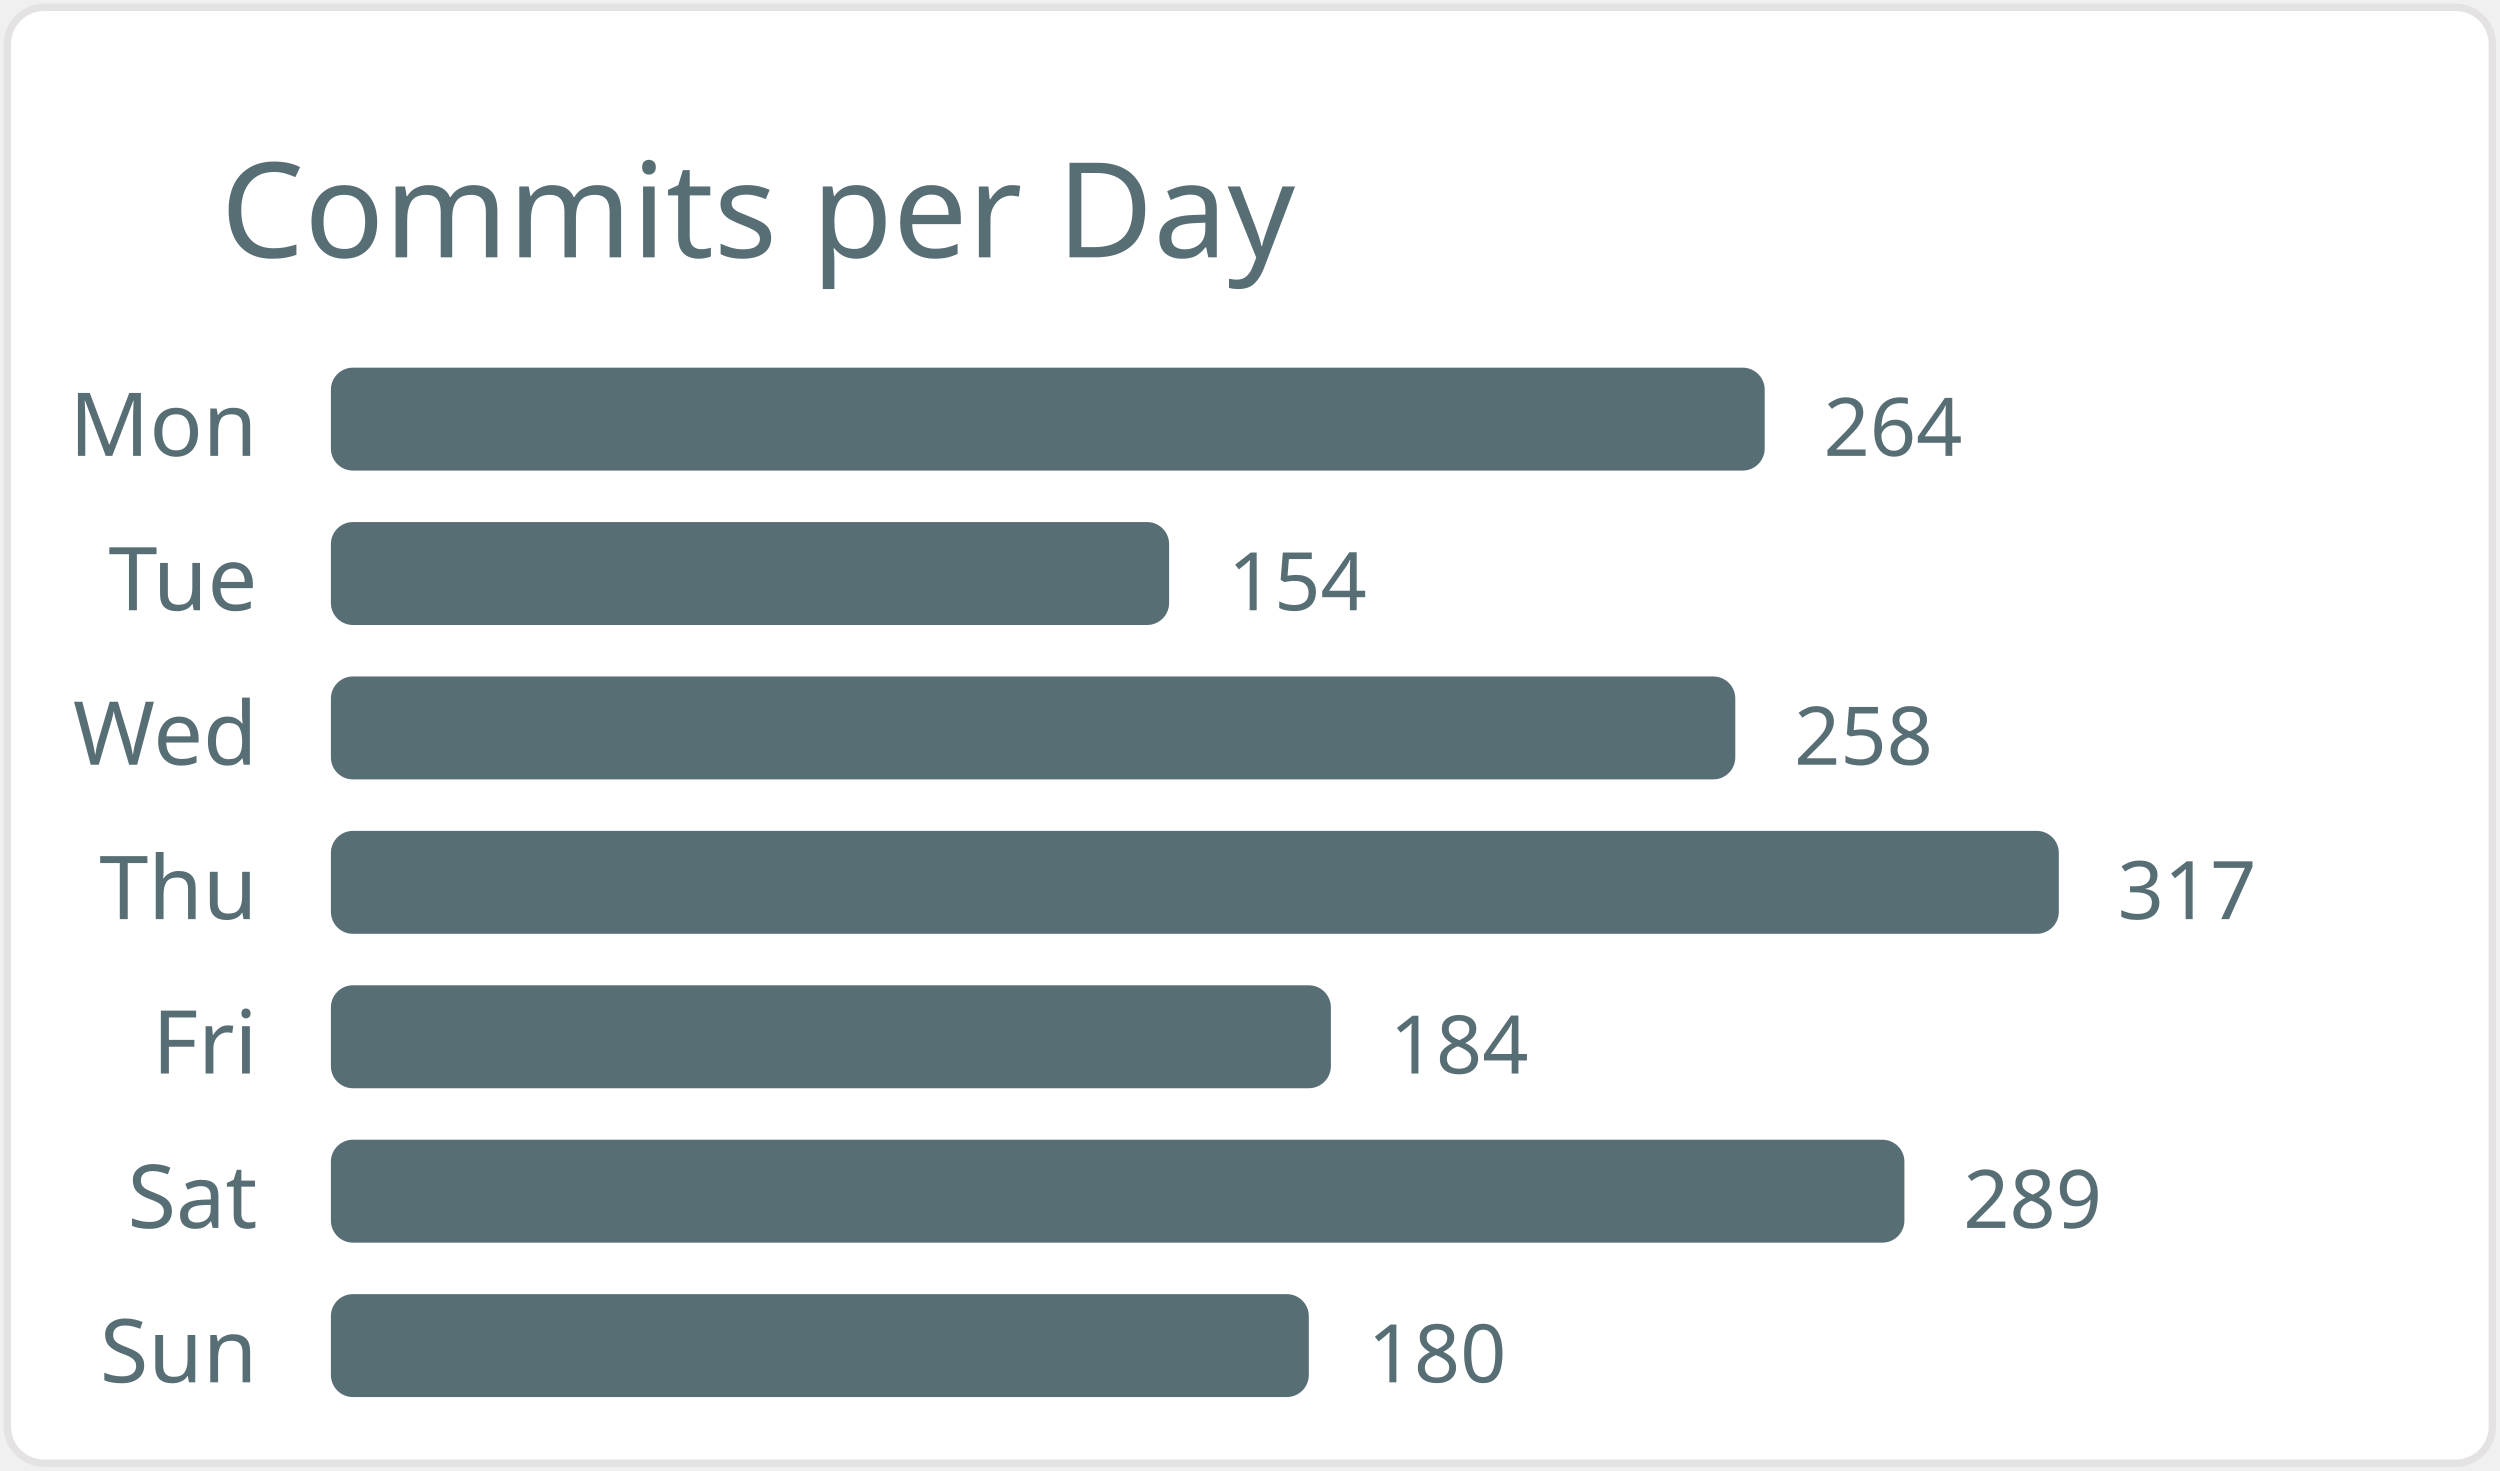
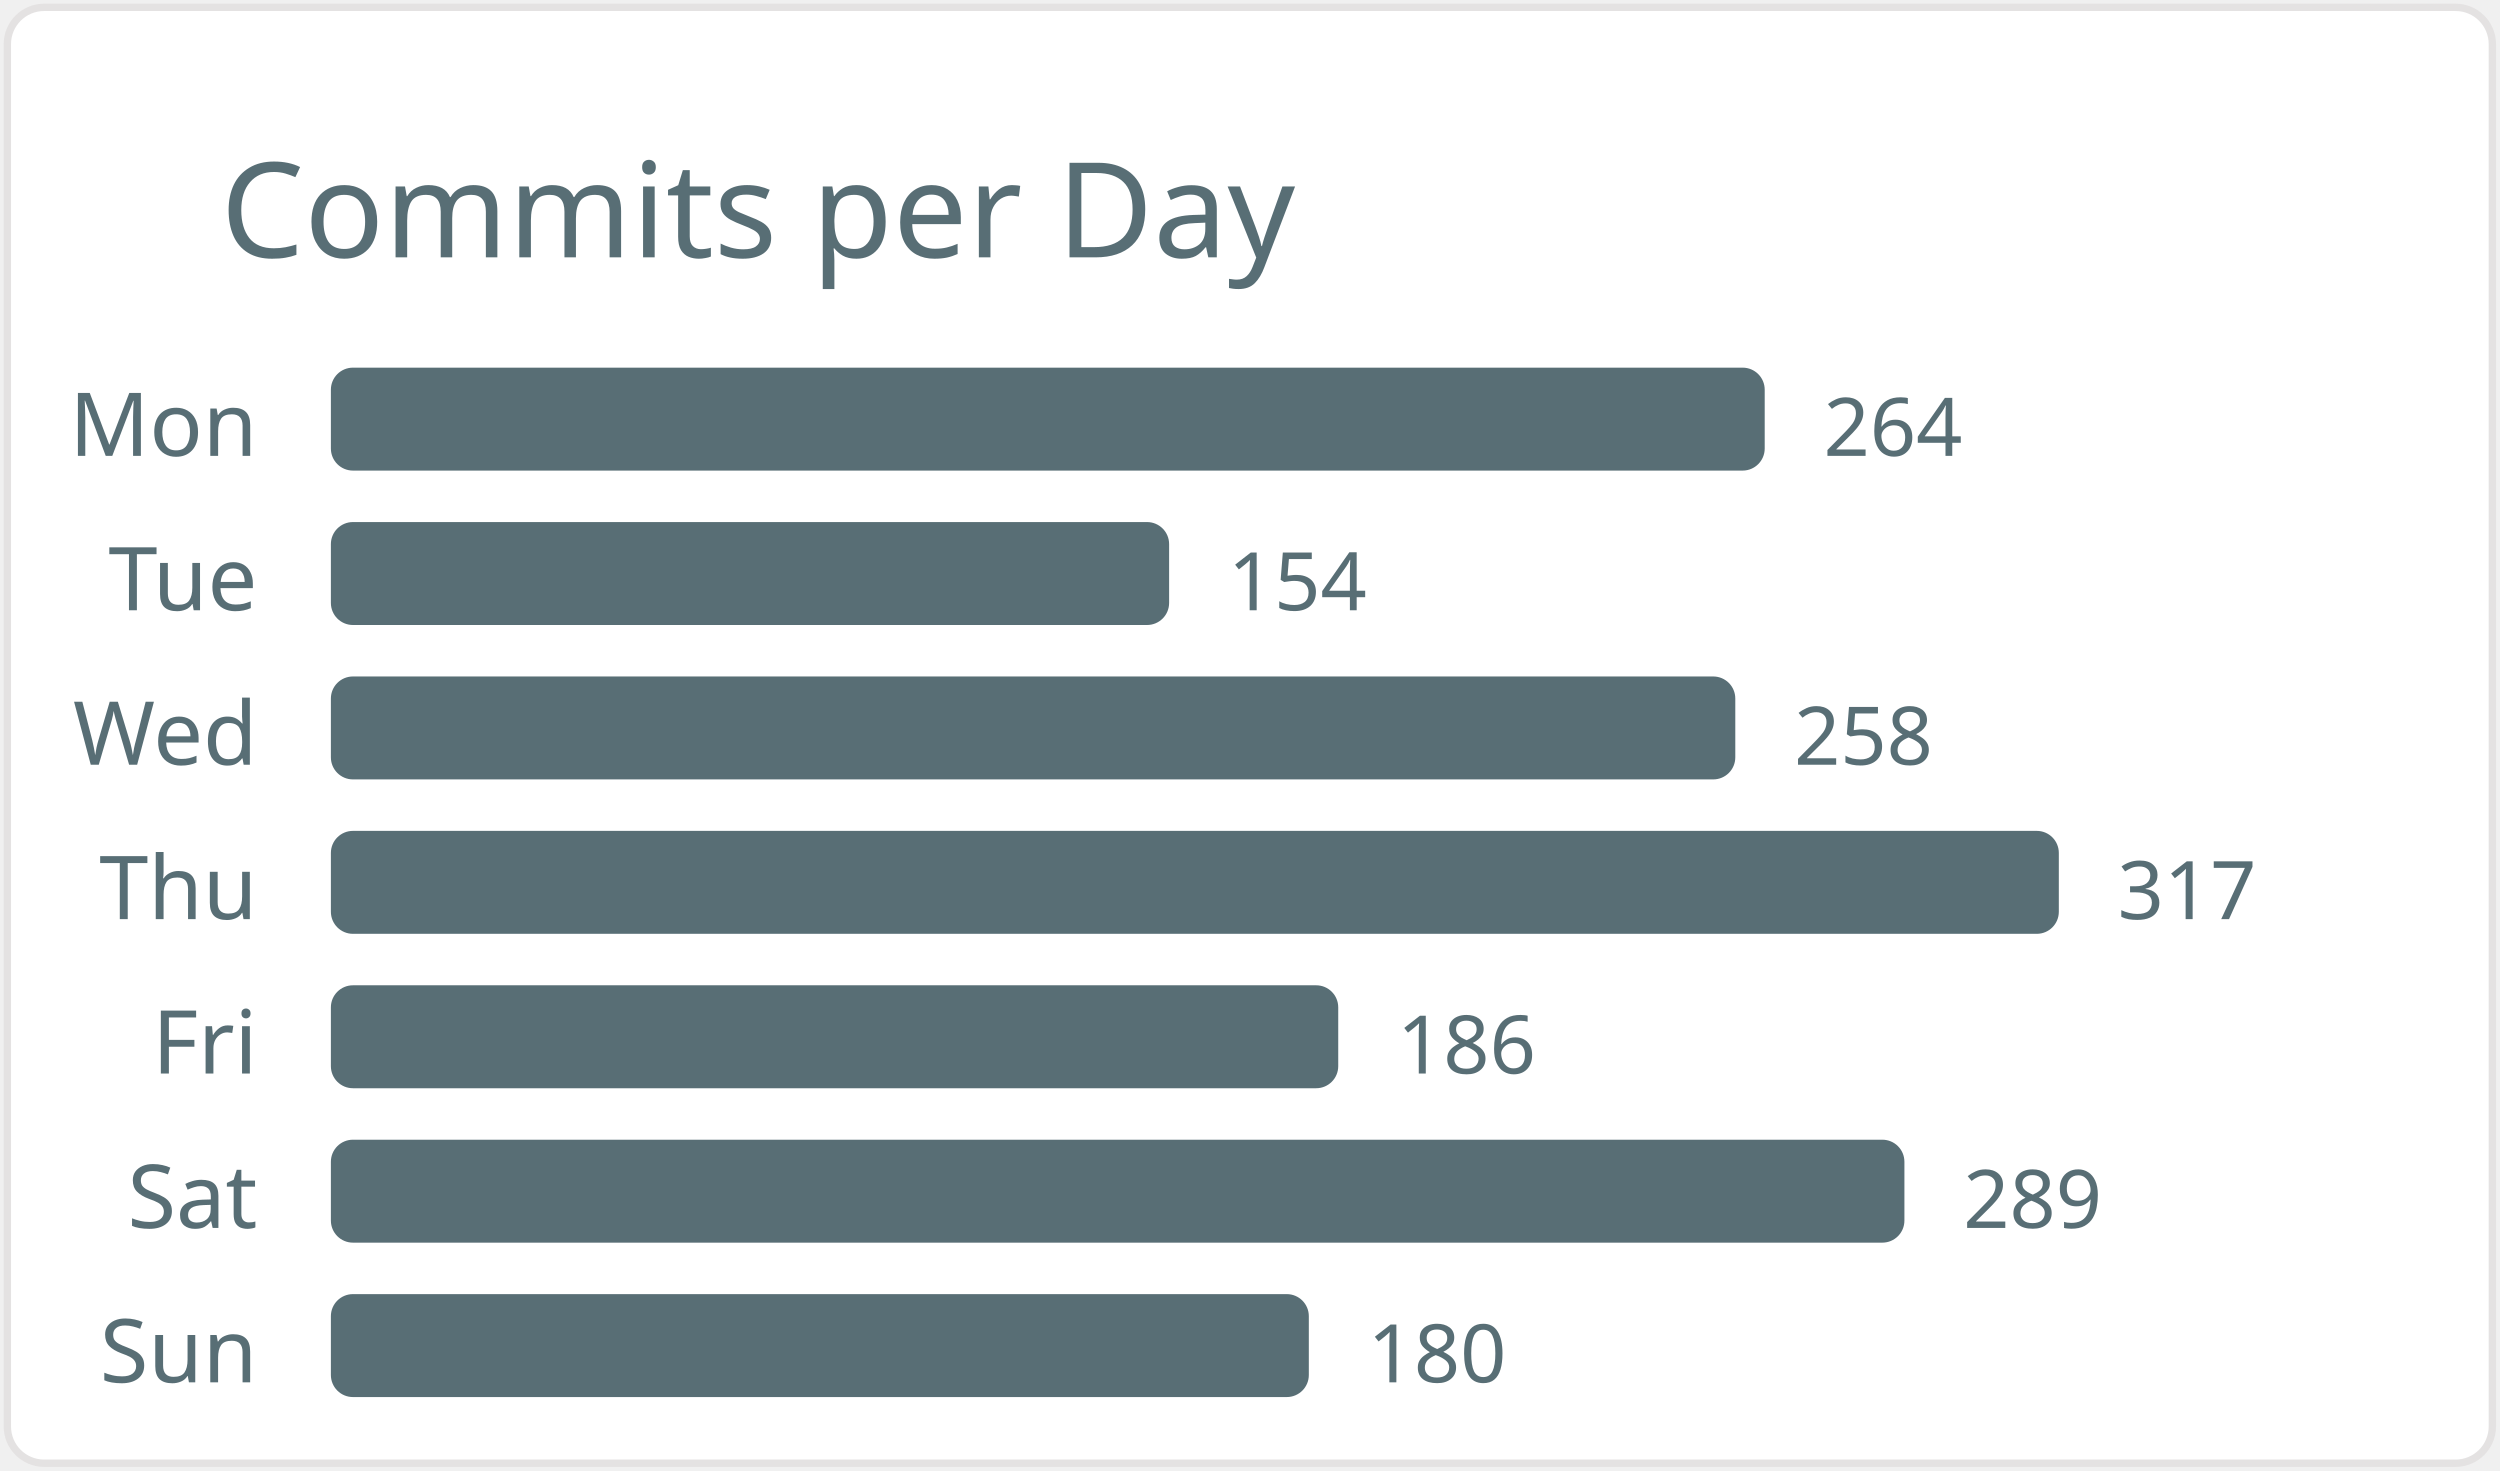
<svg xmlns="http://www.w3.org/2000/svg" width="340" height="200" viewBox="0 0 340 200">
  <style>* { font-family: "Segoe UI", Ubuntu, "Helvetica Neue", Sans-Serif }</style>
  <rect x="1" y="1" rx="5" ry="5" height="99%" width="99.4%" stroke="#e4e2e2" stroke-width="1" fill="#ffffff" />
  <text x="30" y="35" style="font-size: 18px; fill: #586e75;">Commits per Day</text>
  <text x="35" y="62.0" text-anchor="end" fill="#586e75" font-size="12">Mon</text>
  <rect x="45" y="50.0" width="195" height="14" rx="3" fill="#586e75" />
  <text x="248" y="62.0" fill="#586e75" font-size="11">264</text>
  <text x="35" y="83.0" text-anchor="end" fill="#586e75" font-size="12">Tue</text>
  <rect x="45" y="71.0" width="114" height="14" rx="3" fill="#586e75" />
  <text x="167" y="83.0" fill="#586e75" font-size="11">154</text>
  <text x="35" y="104.0" text-anchor="end" fill="#586e75" font-size="12">Wed</text>
  <rect x="45" y="92.0" width="191" height="14" rx="3" fill="#586e75" />
  <text x="244" y="104.0" fill="#586e75" font-size="11">258</text>
  <text x="35" y="125.0" text-anchor="end" fill="#586e75" font-size="12">Thu</text>
  <rect x="45" y="113.0" width="235" height="14" rx="3" fill="#586e75" />
  <text x="288" y="125.0" fill="#586e75" font-size="11">317</text>
  <text x="35" y="146.0" text-anchor="end" fill="#586e75" font-size="12">Fri</text>
-   <rect x="45" y="134.0" width="136" height="14" rx="3" fill="#586e75" />
-   <text x="189" y="146.0" fill="#586e75" font-size="11">184</text>
+   <rect x="45" y="134.0" width="137" height="14" rx="3" fill="#586e75" />
+   <text x="190" y="146.0" fill="#586e75" font-size="11">186</text>
  <text x="35" y="167.0" text-anchor="end" fill="#586e75" font-size="12">Sat</text>
  <rect x="45" y="155.0" width="214" height="14" rx="3" fill="#586e75" />
  <text x="267" y="167.0" fill="#586e75" font-size="11">289</text>
  <text x="35" y="188.0" text-anchor="end" fill="#586e75" font-size="12">Sun</text>
  <rect x="45" y="176.0" width="133" height="14" rx="3" fill="#586e75" />
  <text x="186" y="188.0" fill="#586e75" font-size="11">180</text>
</svg>
